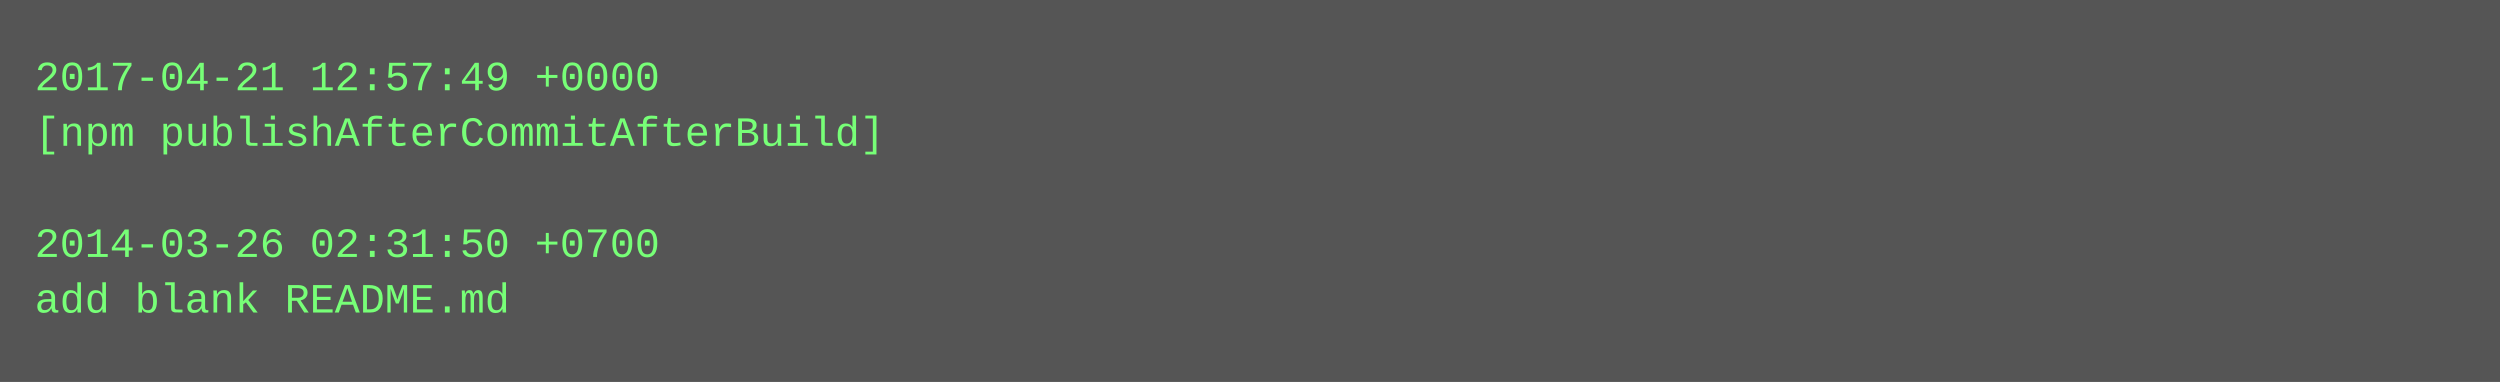
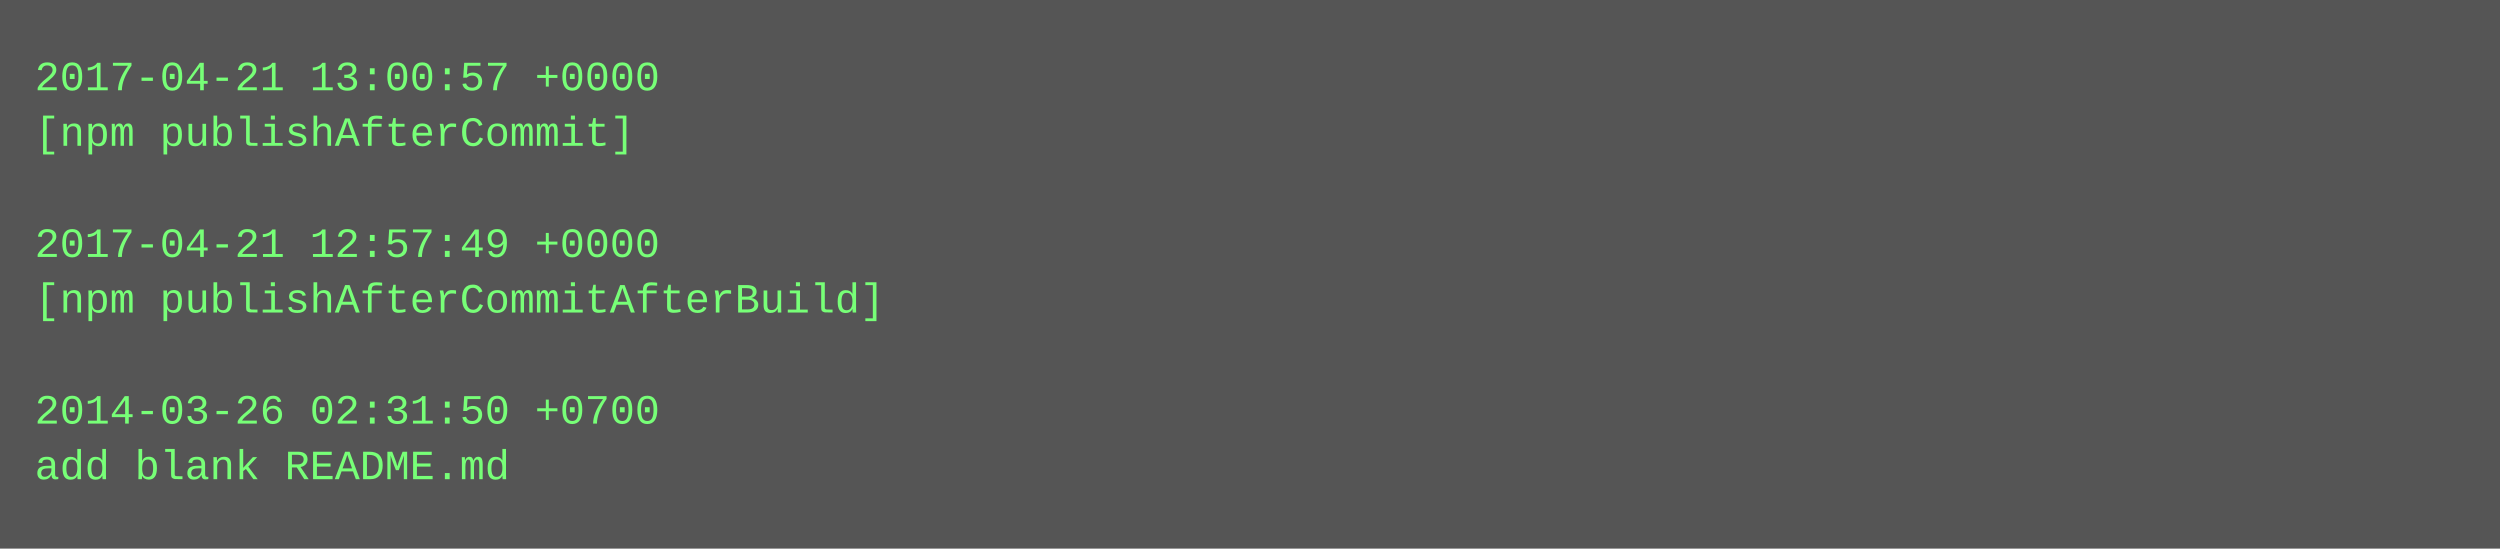
- <svg xmlns="http://www.w3.org/2000/svg" height="110" width="720">
-   <rect height="110" fill="#555" width="720" />
+ <svg xmlns="http://www.w3.org/2000/svg" height="158" width="720">
+   <rect height="158" fill="#555" width="720" />
  <text fill="#7f7" font-family="Courier New" font-size="12" xml:space="preserve">
-     <tspan x="10" y="26">2017-04-21 12:57:49 +0000</tspan>
-     <tspan x="10" y="42">[npm publishAfterCommitAfterBuild]</tspan>
+     <tspan x="10" y="26">2017-04-21 13:00:57 +0000</tspan>
+     <tspan x="10" y="42">[npm publishAfterCommit]</tspan>
    <tspan x="10" y="58" />
-     <tspan x="10" y="74">2014-03-26 02:31:50 +0700</tspan>
-     <tspan x="10" y="90">add blank README.md</tspan>
+     <tspan x="10" y="74">2017-04-21 12:57:49 +0000</tspan>
+     <tspan x="10" y="90">[npm publishAfterCommitAfterBuild]</tspan>
+     <tspan x="10" y="106" />
+     <tspan x="10" y="122">2014-03-26 02:31:50 +0700</tspan>
+     <tspan x="10" y="138">add blank README.md</tspan>
  </text>
</svg>
